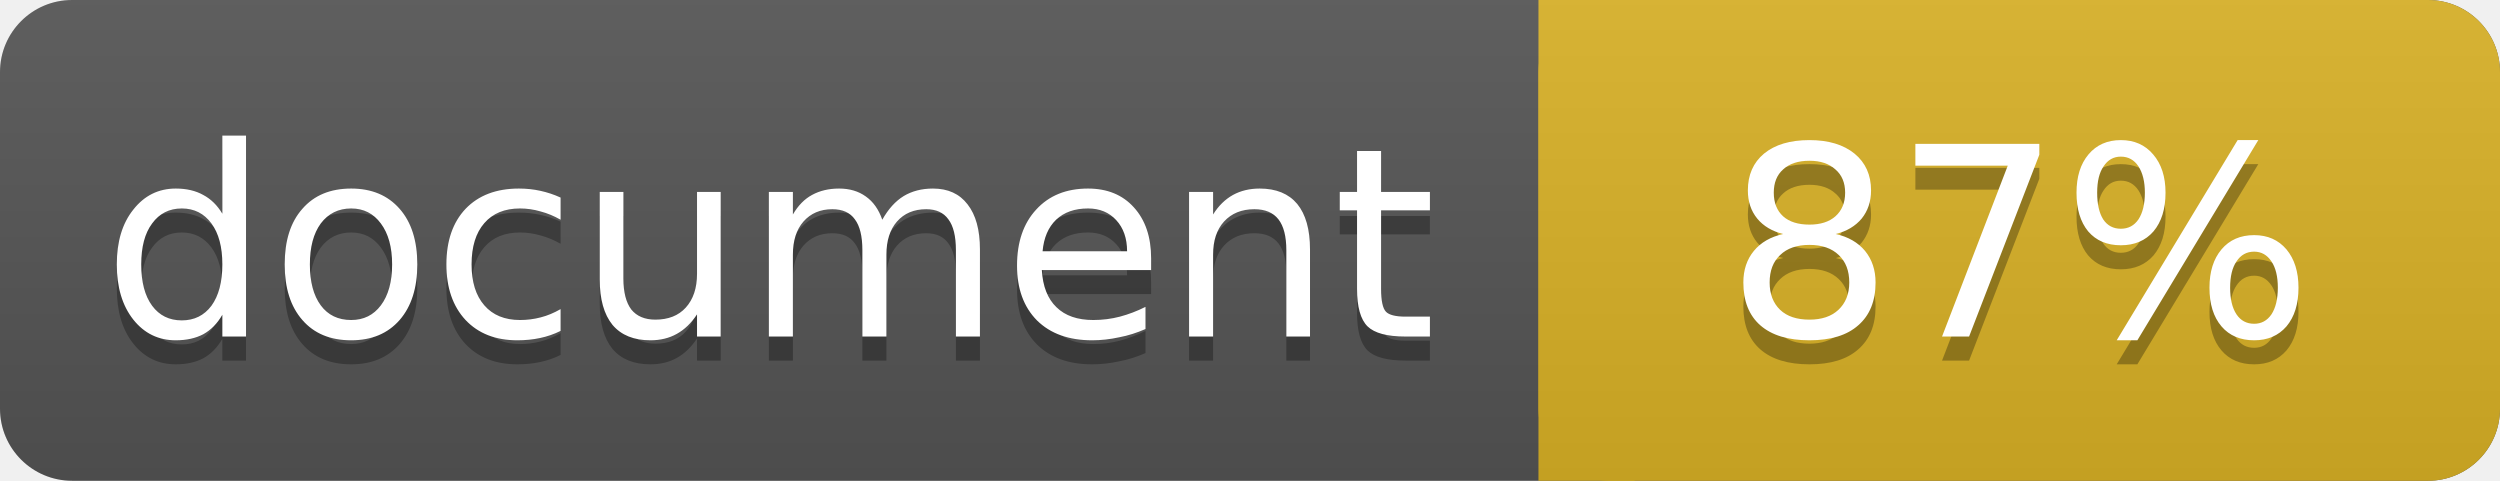
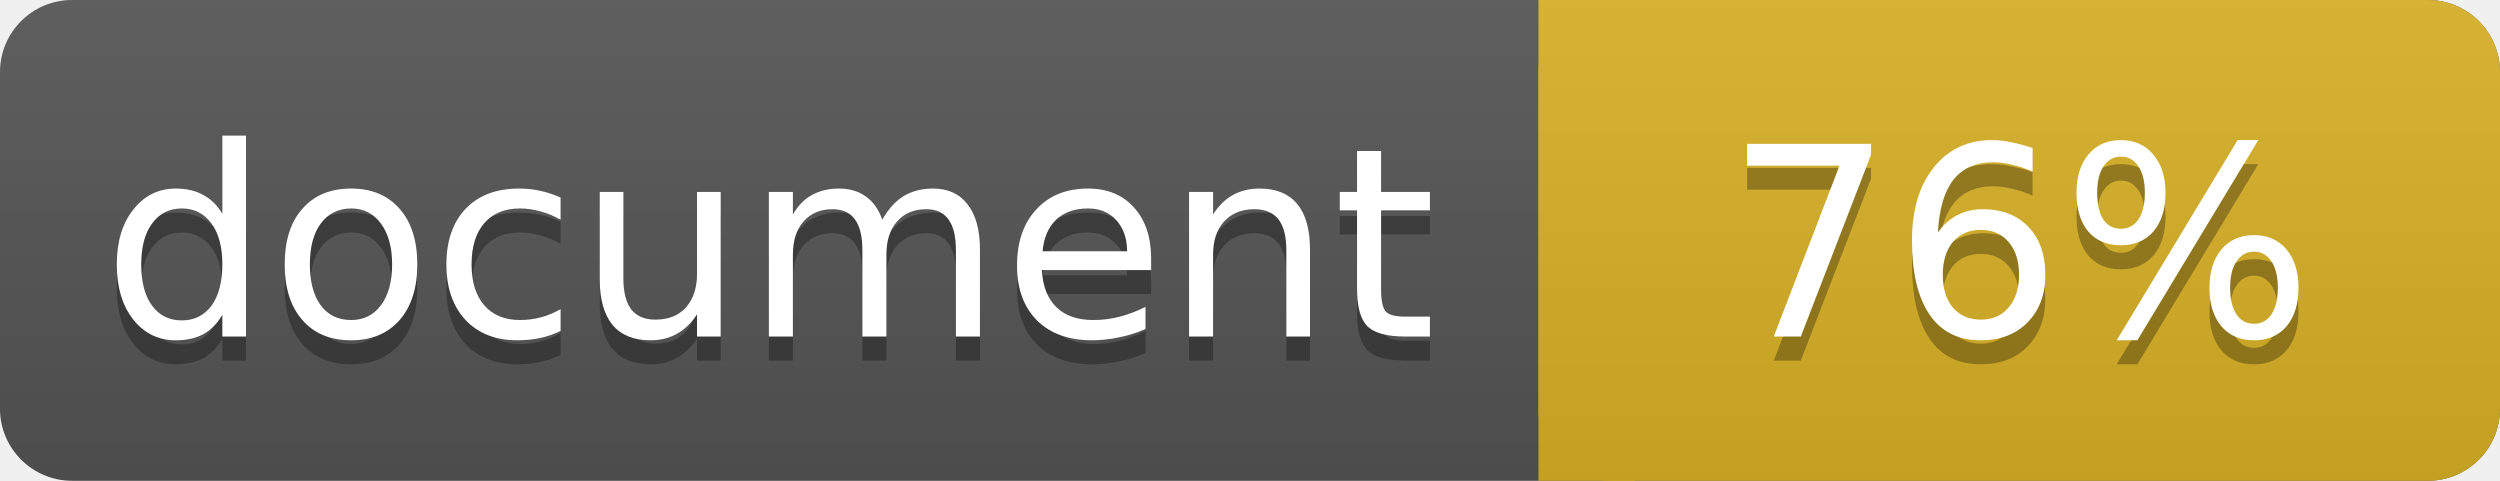
<svg xmlns="http://www.w3.org/2000/svg" width="104" height="20">
  <linearGradient id="a" x2="0" y2="100%">
    <stop offset="0" stop-color="#bbb" stop-opacity=".1" />
    <stop offset="1" stop-opacity=".1" />
  </linearGradient>
  <rect rx="3" width="104" height="20" fill="#555" />
  <rect rx="3" x="64" width="40" height="20" fill="#dab226" />
  <path fill="#dab226" d="M64 0h4v20h-4z" />
  <rect rx="3" width="104" height="20" fill="url(#a)" />
  <g fill="#fff" text-anchor="middle" font-family="DejaVu Sans,Verdana,Geneva,sans-serif" font-size="11">
    <text x="32" y="15" fill="#010101" fill-opacity=".3">document</text>
    <text x="32" y="14">document</text>
-     <text x="84" y="15" fill="#010101" fill-opacity=".3">87%</text>
-     <text x="84" y="14">87%</text>
+     <text x="84" y="15" fill="#010101" fill-opacity=".3">76%</text>
+     <text x="84" y="14">76%</text>
  </g>
</svg>
